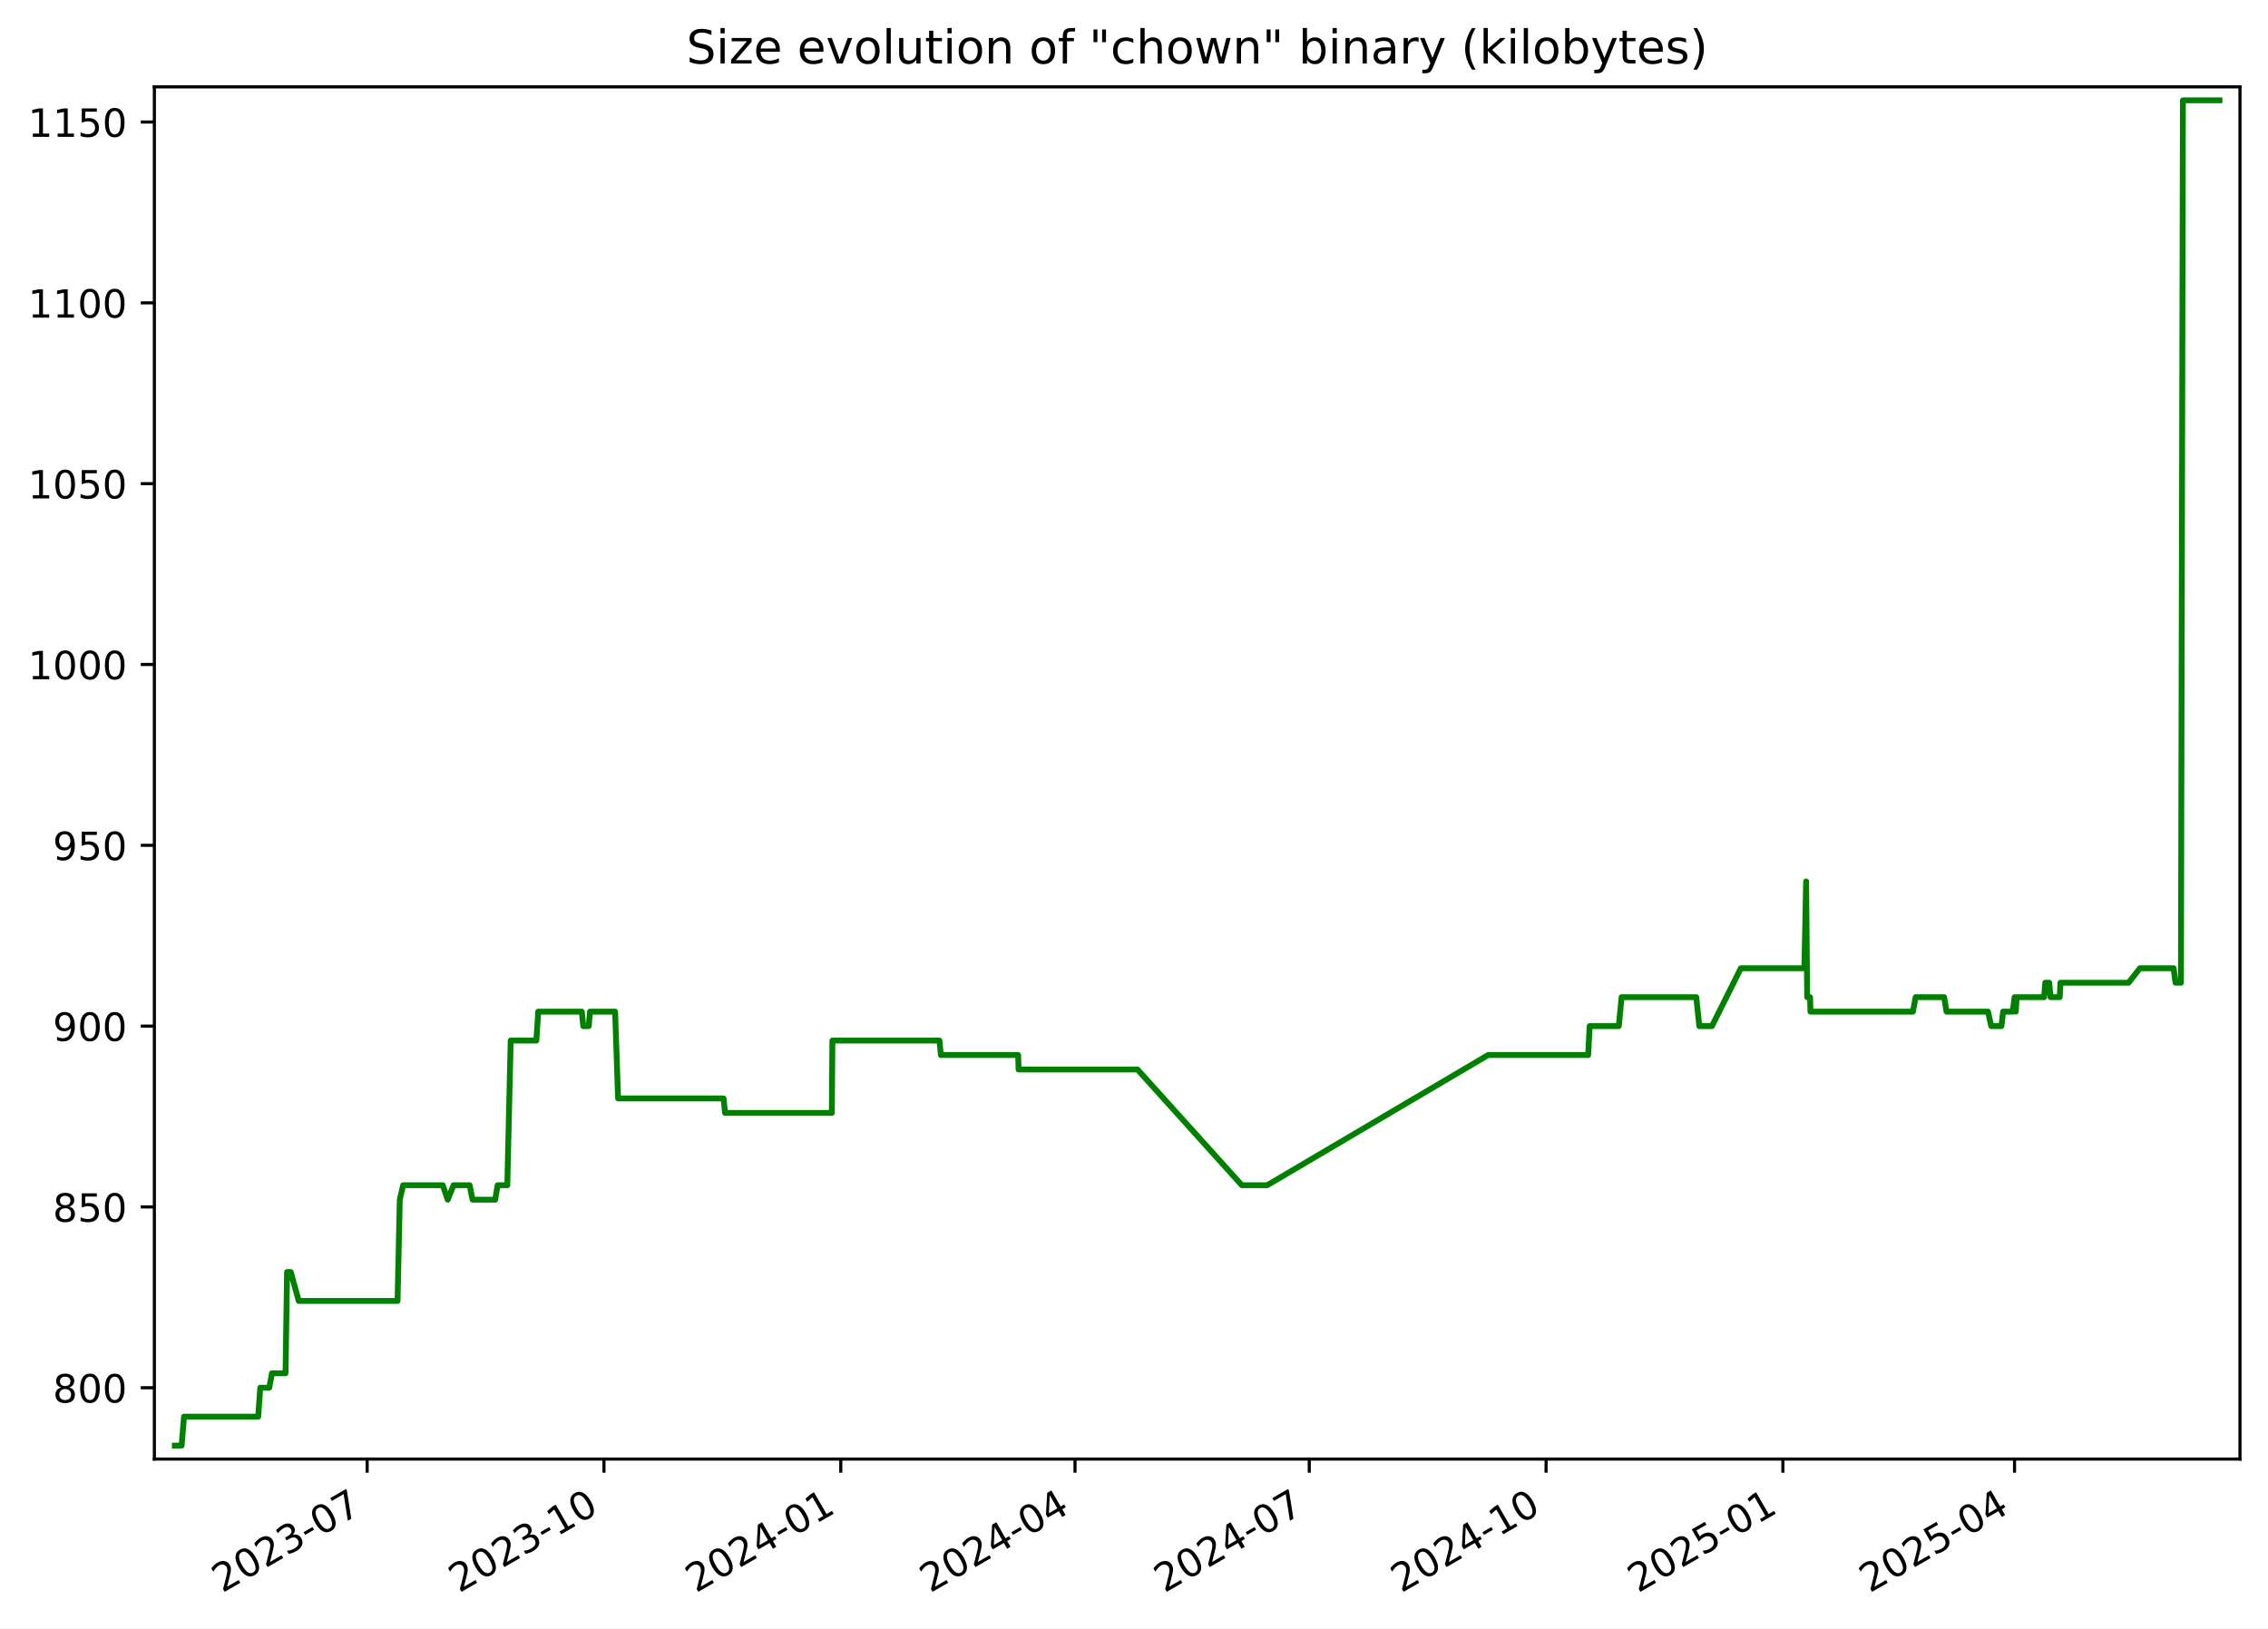
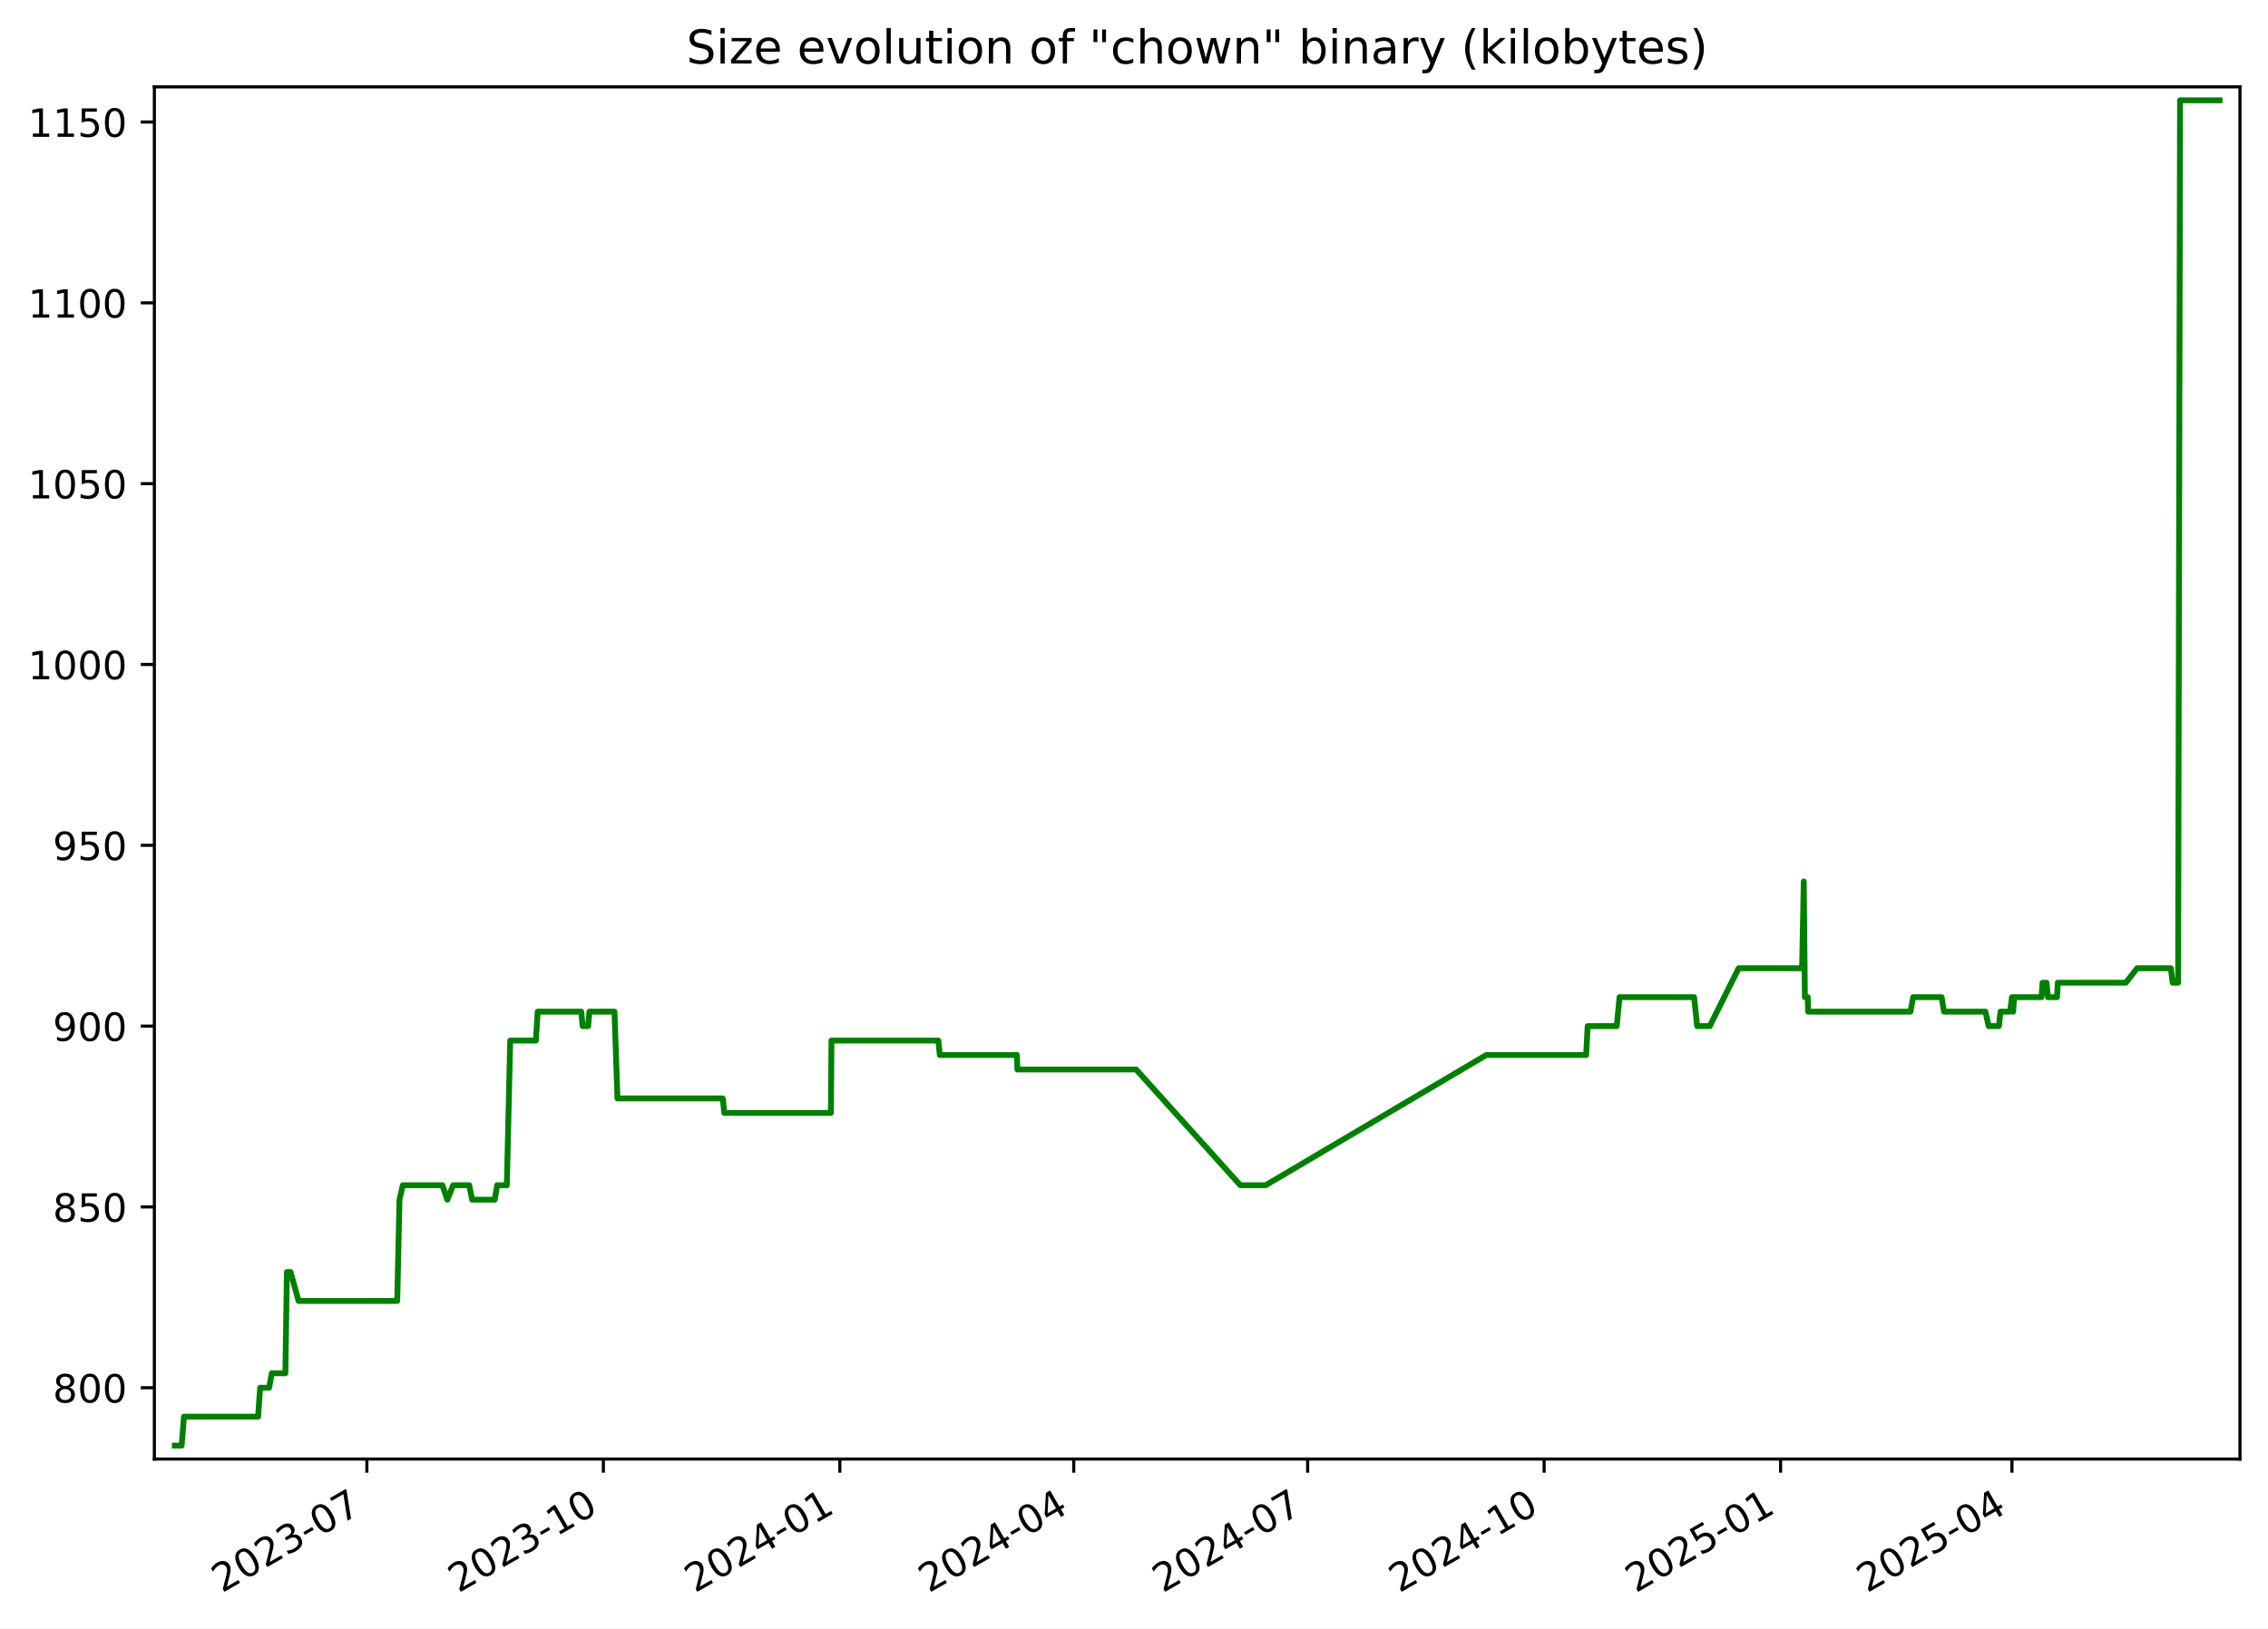
<svg xmlns="http://www.w3.org/2000/svg" xmlns:xlink="http://www.w3.org/1999/xlink" width="582.53pt" height="418.303pt" viewBox="0 0 582.53 418.303" version="1.1">
  <defs>
    <style type="text/css">*{stroke-linejoin: round; stroke-linecap: butt}</style>
  </defs>
  <g id="figure_1">
    <g id="patch_1">
      <path d="M -0 418.303  L 582.53 418.303  L 582.53 0  L -0 0  z " style="fill: #ffffff" />
    </g>
    <g id="axes_1">
      <g id="patch_2">
        <path d="M 39.65 374.83  L 575.33 374.83  L 575.33 22.318  L 39.65 22.318  z " style="fill: #ffffff" />
      </g>
      <g id="matplotlib.axis_1">
        <g id="xtick_1">
          <g id="line2d_1">
            <defs>
-               <path id="m4b53c8a762" d="M 0 0  L 0 3.5  " style="stroke: #000000; stroke-width: 0.8" />
+               <path id="mba9f6940ff" d="M 0 0  L 0 3.5  " style="stroke: #000000; stroke-width: 0.8" />
            </defs>
            <g>
-               <use xlink:href="#m4b53c8a762" x="94.302" y="374.83" style="stroke: #000000; stroke-width: 0.8" />
+               <use xlink:href="#mba9f6940ff" x="94.232" y="374.83" style="stroke: #000000; stroke-width: 0.8" />
            </g>
          </g>
          <g id="text_1">
-             <g transform="translate(57.0775 409.302) rotate(-30) scale(0.1 -0.1)">
+             <g transform="translate(57.00747 409.302) rotate(-30) scale(0.1 -0.1)">
              <defs>
                <path id="DejaVuSans-32" d="M 1228 531  L 3431 531  L 3431 0  L 469 0  L 469 531  Q 828 903 1448 1529  Q 2069 2156 2228 2338  Q 2531 2678 2651 2914  Q 2772 3150 2772 3378  Q 2772 3750 2511 3984  Q 2250 4219 1831 4219  Q 1534 4219 1204 4116  Q 875 4013 500 3803  L 500 4441  Q 881 4594 1212 4672  Q 1544 4750 1819 4750  Q 2544 4750 2975 4387  Q 3406 4025 3406 3419  Q 3406 3131 3298 2873  Q 3191 2616 2906 2266  Q 2828 2175 2409 1742  Q 1991 1309 1228 531  z " transform="scale(0.015625)" />
                <path id="DejaVuSans-30" d="M 2034 4250  Q 1547 4250 1301 3770  Q 1056 3291 1056 2328  Q 1056 1369 1301 889  Q 1547 409 2034 409  Q 2525 409 2770 889  Q 3016 1369 3016 2328  Q 3016 3291 2770 3770  Q 2525 4250 2034 4250  z M 2034 4750  Q 2819 4750 3233 4129  Q 3647 3509 3647 2328  Q 3647 1150 3233 529  Q 2819 -91 2034 -91  Q 1250 -91 836 529  Q 422 1150 422 2328  Q 422 3509 836 4129  Q 1250 4750 2034 4750  z " transform="scale(0.015625)" />
                <path id="DejaVuSans-33" d="M 2597 2516  Q 3050 2419 3304 2112  Q 3559 1806 3559 1356  Q 3559 666 3084 287  Q 2609 -91 1734 -91  Q 1441 -91 1130 -33  Q 819 25 488 141  L 488 750  Q 750 597 1062 519  Q 1375 441 1716 441  Q 2309 441 2620 675  Q 2931 909 2931 1356  Q 2931 1769 2642 2001  Q 2353 2234 1838 2234  L 1294 2234  L 1294 2753  L 1863 2753  Q 2328 2753 2575 2939  Q 2822 3125 2822 3475  Q 2822 3834 2567 4026  Q 2313 4219 1838 4219  Q 1578 4219 1281 4162  Q 984 4106 628 3988  L 628 4550  Q 988 4650 1302 4700  Q 1616 4750 1894 4750  Q 2613 4750 3031 4423  Q 3450 4097 3450 3541  Q 3450 3153 3228 2886  Q 3006 2619 2597 2516  z " transform="scale(0.015625)" />
                <path id="DejaVuSans-2d" d="M 313 2009  L 1997 2009  L 1997 1497  L 313 1497  L 313 2009  z " transform="scale(0.015625)" />
                <path id="DejaVuSans-37" d="M 525 4666  L 3525 4666  L 3525 4397  L 1831 0  L 1172 0  L 2766 4134  L 525 4134  L 525 4666  z " transform="scale(0.015625)" />
              </defs>
              <use xlink:href="#DejaVuSans-32" />
              <use xlink:href="#DejaVuSans-30" x="63.623" />
              <use xlink:href="#DejaVuSans-32" x="127.246" />
              <use xlink:href="#DejaVuSans-33" x="190.869" />
              <use xlink:href="#DejaVuSans-2d" x="254.492" />
              <use xlink:href="#DejaVuSans-30" x="290.576" />
              <use xlink:href="#DejaVuSans-37" x="354.199" />
            </g>
          </g>
        </g>
        <g id="xtick_2">
          <g id="line2d_2">
            <g>
-               <use xlink:href="#m4b53c8a762" x="155.127" y="374.83" style="stroke: #000000; stroke-width: 0.8" />
+               <use xlink:href="#mba9f6940ff" x="154.971" y="374.83" style="stroke: #000000; stroke-width: 0.8" />
            </g>
          </g>
          <g id="text_2">
-             <g transform="translate(117.9021 409.302) rotate(-30) scale(0.1 -0.1)">
+             <g transform="translate(117.7459 409.302) rotate(-30) scale(0.1 -0.1)">
              <defs>
                <path id="DejaVuSans-31" d="M 794 531  L 1825 531  L 1825 4091  L 703 3866  L 703 4441  L 1819 4666  L 2450 4666  L 2450 531  L 3481 531  L 3481 0  L 794 0  L 794 531  z " transform="scale(0.015625)" />
              </defs>
              <use xlink:href="#DejaVuSans-32" />
              <use xlink:href="#DejaVuSans-30" x="63.623" />
              <use xlink:href="#DejaVuSans-32" x="127.246" />
              <use xlink:href="#DejaVuSans-33" x="190.869" />
              <use xlink:href="#DejaVuSans-2d" x="254.492" />
              <use xlink:href="#DejaVuSans-31" x="290.576" />
              <use xlink:href="#DejaVuSans-30" x="354.199" />
            </g>
          </g>
        </g>
        <g id="xtick_3">
          <g id="line2d_3">
            <g>
-               <use xlink:href="#m4b53c8a762" x="215.952" y="374.83" style="stroke: #000000; stroke-width: 0.8" />
+               <use xlink:href="#mba9f6940ff" x="215.709" y="374.83" style="stroke: #000000; stroke-width: 0.8" />
            </g>
          </g>
          <g id="text_3">
-             <g transform="translate(178.7267 409.302) rotate(-30) scale(0.1 -0.1)">
+             <g transform="translate(178.4843 409.302) rotate(-30) scale(0.1 -0.1)">
              <defs>
                <path id="DejaVuSans-34" d="M 2419 4116  L 825 1625  L 2419 1625  L 2419 4116  z M 2253 4666  L 3047 4666  L 3047 1625  L 3713 1625  L 3713 1100  L 3047 1100  L 3047 0  L 2419 0  L 2419 1100  L 313 1100  L 313 1709  L 2253 4666  z " transform="scale(0.015625)" />
              </defs>
              <use xlink:href="#DejaVuSans-32" />
              <use xlink:href="#DejaVuSans-30" x="63.623" />
              <use xlink:href="#DejaVuSans-32" x="127.246" />
              <use xlink:href="#DejaVuSans-34" x="190.869" />
              <use xlink:href="#DejaVuSans-2d" x="254.492" />
              <use xlink:href="#DejaVuSans-30" x="290.576" />
              <use xlink:href="#DejaVuSans-31" x="354.199" />
            </g>
          </g>
        </g>
        <g id="xtick_4">
          <g id="line2d_4">
            <g>
-               <use xlink:href="#m4b53c8a762" x="276.115" y="374.83" style="stroke: #000000; stroke-width: 0.8" />
+               <use xlink:href="#mba9f6940ff" x="275.787" y="374.83" style="stroke: #000000; stroke-width: 0.8" />
            </g>
          </g>
          <g id="text_4">
-             <g transform="translate(238.8902 409.302) rotate(-30) scale(0.1 -0.1)">
+             <g transform="translate(238.5625 409.302) rotate(-30) scale(0.1 -0.1)">
              <use xlink:href="#DejaVuSans-32" />
              <use xlink:href="#DejaVuSans-30" x="63.623" />
              <use xlink:href="#DejaVuSans-32" x="127.246" />
              <use xlink:href="#DejaVuSans-34" x="190.869" />
              <use xlink:href="#DejaVuSans-2d" x="254.492" />
              <use xlink:href="#DejaVuSans-30" x="290.576" />
              <use xlink:href="#DejaVuSans-34" x="354.199" />
            </g>
          </g>
        </g>
        <g id="xtick_5">
          <g id="line2d_5">
            <g>
-               <use xlink:href="#m4b53c8a762" x="336.279" y="374.83" style="stroke: #000000; stroke-width: 0.8" />
+               <use xlink:href="#mba9f6940ff" x="335.865" y="374.83" style="stroke: #000000; stroke-width: 0.8" />
            </g>
          </g>
          <g id="text_5">
-             <g transform="translate(299.0537 409.302) rotate(-30) scale(0.1 -0.1)">
+             <g transform="translate(298.6407 409.302) rotate(-30) scale(0.1 -0.1)">
              <use xlink:href="#DejaVuSans-32" />
              <use xlink:href="#DejaVuSans-30" x="63.623" />
              <use xlink:href="#DejaVuSans-32" x="127.246" />
              <use xlink:href="#DejaVuSans-34" x="190.869" />
              <use xlink:href="#DejaVuSans-2d" x="254.492" />
              <use xlink:href="#DejaVuSans-30" x="290.576" />
              <use xlink:href="#DejaVuSans-37" x="354.199" />
            </g>
          </g>
        </g>
        <g id="xtick_6">
          <g id="line2d_6">
            <g>
-               <use xlink:href="#m4b53c8a762" x="397.103" y="374.83" style="stroke: #000000; stroke-width: 0.8" />
+               <use xlink:href="#mba9f6940ff" x="396.604" y="374.83" style="stroke: #000000; stroke-width: 0.8" />
            </g>
          </g>
          <g id="text_6">
-             <g transform="translate(359.8783 409.302) rotate(-30) scale(0.1 -0.1)">
+             <g transform="translate(359.3791 409.302) rotate(-30) scale(0.1 -0.1)">
              <use xlink:href="#DejaVuSans-32" />
              <use xlink:href="#DejaVuSans-30" x="63.623" />
              <use xlink:href="#DejaVuSans-32" x="127.246" />
              <use xlink:href="#DejaVuSans-34" x="190.869" />
              <use xlink:href="#DejaVuSans-2d" x="254.492" />
              <use xlink:href="#DejaVuSans-31" x="290.576" />
              <use xlink:href="#DejaVuSans-30" x="354.199" />
            </g>
          </g>
        </g>
        <g id="xtick_7">
          <g id="line2d_7">
            <g>
-               <use xlink:href="#m4b53c8a762" x="457.928" y="374.83" style="stroke: #000000; stroke-width: 0.8" />
+               <use xlink:href="#mba9f6940ff" x="457.342" y="374.83" style="stroke: #000000; stroke-width: 0.8" />
            </g>
          </g>
          <g id="text_7">
-             <g transform="translate(420.7029 409.302) rotate(-30) scale(0.1 -0.1)">
+             <g transform="translate(420.1174 409.302) rotate(-30) scale(0.1 -0.1)">
              <defs>
                <path id="DejaVuSans-35" d="M 691 4666  L 3169 4666  L 3169 4134  L 1269 4134  L 1269 2991  Q 1406 3038 1543 3061  Q 1681 3084 1819 3084  Q 2600 3084 3056 2656  Q 3513 2228 3513 1497  Q 3513 744 3044 326  Q 2575 -91 1722 -91  Q 1428 -91 1123 -41  Q 819 9 494 109  L 494 744  Q 775 591 1075 516  Q 1375 441 1709 441  Q 2250 441 2565 725  Q 2881 1009 2881 1497  Q 2881 1984 2565 2268  Q 2250 2553 1709 2553  Q 1456 2553 1204 2497  Q 953 2441 691 2322  L 691 4666  z " transform="scale(0.015625)" />
              </defs>
              <use xlink:href="#DejaVuSans-32" />
              <use xlink:href="#DejaVuSans-30" x="63.623" />
              <use xlink:href="#DejaVuSans-32" x="127.246" />
              <use xlink:href="#DejaVuSans-35" x="190.869" />
              <use xlink:href="#DejaVuSans-2d" x="254.492" />
              <use xlink:href="#DejaVuSans-30" x="290.576" />
              <use xlink:href="#DejaVuSans-31" x="354.199" />
            </g>
          </g>
        </g>
        <g id="xtick_8">
          <g id="line2d_8">
            <g>
-               <use xlink:href="#m4b53c8a762" x="517.43" y="374.83" style="stroke: #000000; stroke-width: 0.8" />
+               <use xlink:href="#mba9f6940ff" x="516.76" y="374.83" style="stroke: #000000; stroke-width: 0.8" />
            </g>
          </g>
          <g id="text_8">
-             <g transform="translate(480.2053 409.302) rotate(-30) scale(0.1 -0.1)">
+             <g transform="translate(479.5354 409.302) rotate(-30) scale(0.1 -0.1)">
              <use xlink:href="#DejaVuSans-32" />
              <use xlink:href="#DejaVuSans-30" x="63.623" />
              <use xlink:href="#DejaVuSans-32" x="127.246" />
              <use xlink:href="#DejaVuSans-35" x="190.869" />
              <use xlink:href="#DejaVuSans-2d" x="254.492" />
              <use xlink:href="#DejaVuSans-30" x="290.576" />
              <use xlink:href="#DejaVuSans-34" x="354.199" />
            </g>
          </g>
        </g>
      </g>
      <g id="matplotlib.axis_2">
        <g id="ytick_1">
          <g id="line2d_9">
            <defs>
-               <path id="mf37ce091de" d="M 0 0  L -3.5 0  " style="stroke: #000000; stroke-width: 0.8" />
+               <path id="m7233b2331c" d="M 0 0  L -3.5 0  " style="stroke: #000000; stroke-width: 0.8" />
            </defs>
            <g>
-               <use xlink:href="#mf37ce091de" x="39.65" y="356.51" style="stroke: #000000; stroke-width: 0.8" />
+               <use xlink:href="#m7233b2331c" x="39.65" y="356.51" style="stroke: #000000; stroke-width: 0.8" />
            </g>
          </g>
          <g id="text_9">
            <g transform="translate(13.5625 360.3088) scale(0.1 -0.1)">
              <defs>
                <path id="DejaVuSans-38" d="M 2034 2216  Q 1584 2216 1326 1975  Q 1069 1734 1069 1313  Q 1069 891 1326 650  Q 1584 409 2034 409  Q 2484 409 2743 651  Q 3003 894 3003 1313  Q 3003 1734 2745 1975  Q 2488 2216 2034 2216  z M 1403 2484  Q 997 2584 770 2862  Q 544 3141 544 3541  Q 544 4100 942 4425  Q 1341 4750 2034 4750  Q 2731 4750 3128 4425  Q 3525 4100 3525 3541  Q 3525 3141 3298 2862  Q 3072 2584 2669 2484  Q 3125 2378 3379 2068  Q 3634 1759 3634 1313  Q 3634 634 3220 271  Q 2806 -91 2034 -91  Q 1263 -91 848 271  Q 434 634 434 1313  Q 434 1759 690 2068  Q 947 2378 1403 2484  z M 1172 3481  Q 1172 3119 1398 2916  Q 1625 2713 2034 2713  Q 2441 2713 2670 2916  Q 2900 3119 2900 3481  Q 2900 3844 2670 4047  Q 2441 4250 2034 4250  Q 1625 4250 1398 4047  Q 1172 3844 1172 3481  z " transform="scale(0.015625)" />
              </defs>
              <use xlink:href="#DejaVuSans-38" />
              <use xlink:href="#DejaVuSans-30" x="63.623" />
              <use xlink:href="#DejaVuSans-30" x="127.246" />
            </g>
          </g>
        </g>
        <g id="ytick_2">
          <g id="line2d_10">
            <g>
-               <use xlink:href="#mf37ce091de" x="39.65" y="310.058" style="stroke: #000000; stroke-width: 0.8" />
+               <use xlink:href="#m7233b2331c" x="39.65" y="310.058" style="stroke: #000000; stroke-width: 0.8" />
            </g>
          </g>
          <g id="text_10">
            <g transform="translate(13.5625 313.8572) scale(0.1 -0.1)">
              <use xlink:href="#DejaVuSans-38" />
              <use xlink:href="#DejaVuSans-35" x="63.623" />
              <use xlink:href="#DejaVuSans-30" x="127.246" />
            </g>
          </g>
        </g>
        <g id="ytick_3">
          <g id="line2d_11">
            <g>
-               <use xlink:href="#mf37ce091de" x="39.65" y="263.606" style="stroke: #000000; stroke-width: 0.8" />
+               <use xlink:href="#m7233b2331c" x="39.65" y="263.606" style="stroke: #000000; stroke-width: 0.8" />
            </g>
          </g>
          <g id="text_11">
            <g transform="translate(13.5625 267.4056) scale(0.1 -0.1)">
              <defs>
                <path id="DejaVuSans-39" d="M 703 97  L 703 672  Q 941 559 1184 500  Q 1428 441 1663 441  Q 2288 441 2617 861  Q 2947 1281 2994 2138  Q 2813 1869 2534 1725  Q 2256 1581 1919 1581  Q 1219 1581 811 2004  Q 403 2428 403 3163  Q 403 3881 828 4315  Q 1253 4750 1959 4750  Q 2769 4750 3195 4129  Q 3622 3509 3622 2328  Q 3622 1225 3098 567  Q 2575 -91 1691 -91  Q 1453 -91 1209 -44  Q 966 3 703 97  z M 1959 2075  Q 2384 2075 2632 2365  Q 2881 2656 2881 3163  Q 2881 3666 2632 3958  Q 2384 4250 1959 4250  Q 1534 4250 1286 3958  Q 1038 3666 1038 3163  Q 1038 2656 1286 2365  Q 1534 2075 1959 2075  z " transform="scale(0.015625)" />
              </defs>
              <use xlink:href="#DejaVuSans-39" />
              <use xlink:href="#DejaVuSans-30" x="63.623" />
              <use xlink:href="#DejaVuSans-30" x="127.246" />
            </g>
          </g>
        </g>
        <g id="ytick_4">
          <g id="line2d_12">
            <g>
-               <use xlink:href="#mf37ce091de" x="39.65" y="217.155" style="stroke: #000000; stroke-width: 0.8" />
+               <use xlink:href="#m7233b2331c" x="39.65" y="217.155" style="stroke: #000000; stroke-width: 0.8" />
            </g>
          </g>
          <g id="text_12">
            <g transform="translate(13.5625 220.954) scale(0.1 -0.1)">
              <use xlink:href="#DejaVuSans-39" />
              <use xlink:href="#DejaVuSans-35" x="63.623" />
              <use xlink:href="#DejaVuSans-30" x="127.246" />
            </g>
          </g>
        </g>
        <g id="ytick_5">
          <g id="line2d_13">
            <g>
-               <use xlink:href="#mf37ce091de" x="39.65" y="170.703" style="stroke: #000000; stroke-width: 0.8" />
+               <use xlink:href="#m7233b2331c" x="39.65" y="170.703" style="stroke: #000000; stroke-width: 0.8" />
            </g>
          </g>
          <g id="text_13">
            <g transform="translate(7.2 174.5024) scale(0.1 -0.1)">
              <use xlink:href="#DejaVuSans-31" />
              <use xlink:href="#DejaVuSans-30" x="63.623" />
              <use xlink:href="#DejaVuSans-30" x="127.246" />
              <use xlink:href="#DejaVuSans-30" x="190.869" />
            </g>
          </g>
        </g>
        <g id="ytick_6">
          <g id="line2d_14">
            <g>
-               <use xlink:href="#mf37ce091de" x="39.65" y="124.252" style="stroke: #000000; stroke-width: 0.8" />
+               <use xlink:href="#m7233b2331c" x="39.65" y="124.252" style="stroke: #000000; stroke-width: 0.8" />
            </g>
          </g>
          <g id="text_14">
            <g transform="translate(7.2 128.0508) scale(0.1 -0.1)">
              <use xlink:href="#DejaVuSans-31" />
              <use xlink:href="#DejaVuSans-30" x="63.623" />
              <use xlink:href="#DejaVuSans-35" x="127.246" />
              <use xlink:href="#DejaVuSans-30" x="190.869" />
            </g>
          </g>
        </g>
        <g id="ytick_7">
          <g id="line2d_15">
            <g>
-               <use xlink:href="#mf37ce091de" x="39.65" y="77.8" style="stroke: #000000; stroke-width: 0.8" />
+               <use xlink:href="#m7233b2331c" x="39.65" y="77.8" style="stroke: #000000; stroke-width: 0.8" />
            </g>
          </g>
          <g id="text_15">
            <g transform="translate(7.2 81.59915) scale(0.1 -0.1)">
              <use xlink:href="#DejaVuSans-31" />
              <use xlink:href="#DejaVuSans-31" x="63.623" />
              <use xlink:href="#DejaVuSans-30" x="127.246" />
              <use xlink:href="#DejaVuSans-30" x="190.869" />
            </g>
          </g>
        </g>
        <g id="ytick_8">
          <g id="line2d_16">
            <g>
-               <use xlink:href="#mf37ce091de" x="39.65" y="31.348" style="stroke: #000000; stroke-width: 0.8" />
+               <use xlink:href="#m7233b2331c" x="39.65" y="31.348" style="stroke: #000000; stroke-width: 0.8" />
            </g>
          </g>
          <g id="text_16">
            <g transform="translate(7.2 35.14754) scale(0.1 -0.1)">
              <use xlink:href="#DejaVuSans-31" />
              <use xlink:href="#DejaVuSans-31" x="63.623" />
              <use xlink:href="#DejaVuSans-35" x="127.246" />
              <use xlink:href="#DejaVuSans-30" x="190.869" />
            </g>
          </g>
        </g>
      </g>
      <g id="line2d_17">
-         <path d="M 44.902 371.374  L 46.652 371.374  L 47.264 363.942  L 66.325 363.942  L 66.844 356.51  L 69.159 356.51  L 69.847 352.793  L 73.34 352.793  L 73.727 326.781  L 74.671 326.781  L 76.732 334.213  L 102.11 334.213  L 102.686 308.2  L 103.546 304.484  L 113.726 304.484  L 114.993 308.2  L 116.492 304.484  L 120.628 304.484  L 121.375 308.2  L 127.187 308.2  L 127.807 304.484  L 130.3 304.484  L 131.171 267.323  L 137.759 267.323  L 138.245 259.89  L 149.437 259.89  L 149.797 263.606  L 151.219 263.606  L 151.546 259.89  L 157.99 259.89  L 158.756 282.187  L 185.849 282.187  L 186.227 285.903  L 213.657 285.903  L 213.8 267.323  L 241.296 267.323  L 241.668 271.039  L 261.506 271.039  L 261.623 274.755  L 292.168 274.755  L 318.964 304.484  L 325.484 304.484  L 382.218 271.039  L 407.917 271.039  L 408.302 263.606  L 415.786 263.606  L 416.501 256.174  L 435.682 256.174  L 436.458 263.606  L 439.713 263.606  L 447.139 248.742  L 463.452 248.742  L 463.893 226.445  L 464.17 256.174  L 464.915 256.174  L 465.009 259.89  L 491.334 259.89  L 492.028 256.174  L 499.34 256.174  L 499.962 259.89  L 510.609 259.89  L 511.445 263.606  L 514.067 263.606  L 514.491 259.89  L 516.965 259.89  L 517.441 256.174  L 517.735 259.89  L 517.99 256.174  L 525.032 256.174  L 525.318 252.458  L 526.34 252.458  L 526.676 256.174  L 529.027 256.174  L 529.229 252.458  L 546.734 252.458  L 549.623 248.742  L 558.291 248.742  L 558.77 252.458  L 560.173 252.458  L 560.675 25.774  L 570.078 25.774  L 570.078 25.774  " clip-path="url(#pe7256e4bdd)" style="fill: none; stroke: #008000; stroke-width: 1.5; stroke-linecap: square" />
+         <path d="M 44.902 371.374  L 46.649 371.374  L 47.261 363.942  L 66.295 363.942  L 66.813 356.51  L 69.125 356.51  L 69.812 352.793  L 73.299 352.793  L 73.686 326.781  L 74.629 326.781  L 76.687 334.213  L 102.029 334.213  L 102.604 308.2  L 103.463 304.484  L 113.629 304.484  L 114.894 308.2  L 116.391 304.484  L 120.521 304.484  L 121.267 308.2  L 127.07 308.2  L 127.689 304.484  L 130.179 304.484  L 131.048 267.323  L 137.627 267.323  L 138.112 259.89  L 149.289 259.89  L 149.649 263.606  L 151.068 263.606  L 151.395 259.89  L 157.83 259.89  L 158.595 282.187  L 185.649 282.187  L 186.027 285.903  L 213.418 285.903  L 213.561 267.323  L 241.018 267.323  L 241.389 271.039  L 261.199 271.039  L 261.316 274.755  L 291.818 274.755  L 318.576 304.484  L 325.086 304.484  L 381.739 271.039  L 407.402 271.039  L 407.787 263.606  L 415.26 263.606  L 415.974 256.174  L 435.128 256.174  L 435.903 263.606  L 439.153 263.606  L 446.569 248.742  L 462.859 248.742  L 463.299 226.445  L 463.576 256.174  L 464.319 256.174  L 464.413 259.89  L 490.701 259.89  L 491.394 256.174  L 498.695 256.174  L 499.317 259.89  L 509.949 259.89  L 510.784 263.606  L 513.402 263.606  L 513.826 259.89  L 516.296 259.89  L 516.772 256.174  L 517.065 259.89  L 517.32 256.174  L 524.351 256.174  L 524.637 252.458  L 525.657 252.458  L 525.993 256.174  L 528.341 256.174  L 528.543 252.458  L 546.022 252.458  L 548.907 248.742  L 557.564 248.742  L 558.041 252.458  L 559.443 252.458  L 559.944 25.774  L 570.078 25.774  L 570.078 25.774  " clip-path="url(#p351c418b31)" style="fill: none; stroke: #008000; stroke-width: 1.5; stroke-linecap: square" />
      </g>
      <g id="patch_3">
        <path d="M 39.65 374.83  L 39.65 22.318  " style="fill: none; stroke: #000000; stroke-width: 0.8; stroke-linejoin: miter; stroke-linecap: square" />
      </g>
      <g id="patch_4">
        <path d="M 575.33 374.83  L 575.33 22.318  " style="fill: none; stroke: #000000; stroke-width: 0.8; stroke-linejoin: miter; stroke-linecap: square" />
      </g>
      <g id="patch_5">
        <path d="M 39.65 374.83  L 575.33 374.83  " style="fill: none; stroke: #000000; stroke-width: 0.8; stroke-linejoin: miter; stroke-linecap: square" />
      </g>
      <g id="patch_6">
        <path d="M 39.65 22.318  L 575.33 22.318  " style="fill: none; stroke: #000000; stroke-width: 0.8; stroke-linejoin: miter; stroke-linecap: square" />
      </g>
      <g id="text_17">
        <g transform="translate(176.3122 16.31812) scale(0.12 -0.12)">
          <defs>
            <path id="DejaVuSans-53" d="M 3425 4513  L 3425 3897  Q 3066 4069 2747 4153  Q 2428 4238 2131 4238  Q 1616 4238 1336 4038  Q 1056 3838 1056 3469  Q 1056 3159 1242 3001  Q 1428 2844 1947 2747  L 2328 2669  Q 3034 2534 3370 2195  Q 3706 1856 3706 1288  Q 3706 609 3251 259  Q 2797 -91 1919 -91  Q 1588 -91 1214 -16  Q 841 59 441 206  L 441 856  Q 825 641 1194 531  Q 1563 422 1919 422  Q 2459 422 2753 634  Q 3047 847 3047 1241  Q 3047 1584 2836 1778  Q 2625 1972 2144 2069  L 1759 2144  Q 1053 2284 737 2584  Q 422 2884 422 3419  Q 422 4038 858 4394  Q 1294 4750 2059 4750  Q 2388 4750 2728 4690  Q 3069 4631 3425 4513  z " transform="scale(0.015625)" />
            <path id="DejaVuSans-69" d="M 603 3500  L 1178 3500  L 1178 0  L 603 0  L 603 3500  z M 603 4863  L 1178 4863  L 1178 4134  L 603 4134  L 603 4863  z " transform="scale(0.015625)" />
            <path id="DejaVuSans-7a" d="M 353 3500  L 3084 3500  L 3084 2975  L 922 459  L 3084 459  L 3084 0  L 275 0  L 275 525  L 2438 3041  L 353 3041  L 353 3500  z " transform="scale(0.015625)" />
            <path id="DejaVuSans-65" d="M 3597 1894  L 3597 1613  L 953 1613  Q 991 1019 1311 708  Q 1631 397 2203 397  Q 2534 397 2845 478  Q 3156 559 3463 722  L 3463 178  Q 3153 47 2828 -22  Q 2503 -91 2169 -91  Q 1331 -91 842 396  Q 353 884 353 1716  Q 353 2575 817 3079  Q 1281 3584 2069 3584  Q 2775 3584 3186 3129  Q 3597 2675 3597 1894  z M 3022 2063  Q 3016 2534 2758 2815  Q 2500 3097 2075 3097  Q 1594 3097 1305 2825  Q 1016 2553 972 2059  L 3022 2063  z " transform="scale(0.015625)" />
            <path id="DejaVuSans-20" transform="scale(0.015625)" />
            <path id="DejaVuSans-76" d="M 191 3500  L 800 3500  L 1894 563  L 2988 3500  L 3597 3500  L 2284 0  L 1503 0  L 191 3500  z " transform="scale(0.015625)" />
            <path id="DejaVuSans-6f" d="M 1959 3097  Q 1497 3097 1228 2736  Q 959 2375 959 1747  Q 959 1119 1226 758  Q 1494 397 1959 397  Q 2419 397 2687 759  Q 2956 1122 2956 1747  Q 2956 2369 2687 2733  Q 2419 3097 1959 3097  z M 1959 3584  Q 2709 3584 3137 3096  Q 3566 2609 3566 1747  Q 3566 888 3137 398  Q 2709 -91 1959 -91  Q 1206 -91 779 398  Q 353 888 353 1747  Q 353 2609 779 3096  Q 1206 3584 1959 3584  z " transform="scale(0.015625)" />
            <path id="DejaVuSans-6c" d="M 603 4863  L 1178 4863  L 1178 0  L 603 0  L 603 4863  z " transform="scale(0.015625)" />
            <path id="DejaVuSans-75" d="M 544 1381  L 544 3500  L 1119 3500  L 1119 1403  Q 1119 906 1312 657  Q 1506 409 1894 409  Q 2359 409 2629 706  Q 2900 1003 2900 1516  L 2900 3500  L 3475 3500  L 3475 0  L 2900 0  L 2900 538  Q 2691 219 2414 64  Q 2138 -91 1772 -91  Q 1169 -91 856 284  Q 544 659 544 1381  z M 1991 3584  L 1991 3584  z " transform="scale(0.015625)" />
            <path id="DejaVuSans-74" d="M 1172 4494  L 1172 3500  L 2356 3500  L 2356 3053  L 1172 3053  L 1172 1153  Q 1172 725 1289 603  Q 1406 481 1766 481  L 2356 481  L 2356 0  L 1766 0  Q 1100 0 847 248  Q 594 497 594 1153  L 594 3053  L 172 3053  L 172 3500  L 594 3500  L 594 4494  L 1172 4494  z " transform="scale(0.015625)" />
            <path id="DejaVuSans-6e" d="M 3513 2113  L 3513 0  L 2938 0  L 2938 2094  Q 2938 2591 2744 2837  Q 2550 3084 2163 3084  Q 1697 3084 1428 2787  Q 1159 2491 1159 1978  L 1159 0  L 581 0  L 581 3500  L 1159 3500  L 1159 2956  Q 1366 3272 1645 3428  Q 1925 3584 2291 3584  Q 2894 3584 3203 3211  Q 3513 2838 3513 2113  z " transform="scale(0.015625)" />
            <path id="DejaVuSans-66" d="M 2375 4863  L 2375 4384  L 1825 4384  Q 1516 4384 1395 4259  Q 1275 4134 1275 3809  L 1275 3500  L 2222 3500  L 2222 3053  L 1275 3053  L 1275 0  L 697 0  L 697 3053  L 147 3053  L 147 3500  L 697 3500  L 697 3744  Q 697 4328 969 4595  Q 1241 4863 1831 4863  L 2375 4863  z " transform="scale(0.015625)" />
            <path id="DejaVuSans-22" d="M 1147 4666  L 1147 2931  L 616 2931  L 616 4666  L 1147 4666  z M 2328 4666  L 2328 2931  L 1797 2931  L 1797 4666  L 2328 4666  z " transform="scale(0.015625)" />
            <path id="DejaVuSans-63" d="M 3122 3366  L 3122 2828  Q 2878 2963 2633 3030  Q 2388 3097 2138 3097  Q 1578 3097 1268 2742  Q 959 2388 959 1747  Q 959 1106 1268 751  Q 1578 397 2138 397  Q 2388 397 2633 464  Q 2878 531 3122 666  L 3122 134  Q 2881 22 2623 -34  Q 2366 -91 2075 -91  Q 1284 -91 818 406  Q 353 903 353 1747  Q 353 2603 823 3093  Q 1294 3584 2113 3584  Q 2378 3584 2631 3529  Q 2884 3475 3122 3366  z " transform="scale(0.015625)" />
            <path id="DejaVuSans-68" d="M 3513 2113  L 3513 0  L 2938 0  L 2938 2094  Q 2938 2591 2744 2837  Q 2550 3084 2163 3084  Q 1697 3084 1428 2787  Q 1159 2491 1159 1978  L 1159 0  L 581 0  L 581 4863  L 1159 4863  L 1159 2956  Q 1366 3272 1645 3428  Q 1925 3584 2291 3584  Q 2894 3584 3203 3211  Q 3513 2838 3513 2113  z " transform="scale(0.015625)" />
            <path id="DejaVuSans-77" d="M 269 3500  L 844 3500  L 1563 769  L 2278 3500  L 2956 3500  L 3675 769  L 4391 3500  L 4966 3500  L 4050 0  L 3372 0  L 2619 2869  L 1863 0  L 1184 0  L 269 3500  z " transform="scale(0.015625)" />
            <path id="DejaVuSans-62" d="M 3116 1747  Q 3116 2381 2855 2742  Q 2594 3103 2138 3103  Q 1681 3103 1420 2742  Q 1159 2381 1159 1747  Q 1159 1113 1420 752  Q 1681 391 2138 391  Q 2594 391 2855 752  Q 3116 1113 3116 1747  z M 1159 2969  Q 1341 3281 1617 3432  Q 1894 3584 2278 3584  Q 2916 3584 3314 3078  Q 3713 2572 3713 1747  Q 3713 922 3314 415  Q 2916 -91 2278 -91  Q 1894 -91 1617 61  Q 1341 213 1159 525  L 1159 0  L 581 0  L 581 4863  L 1159 4863  L 1159 2969  z " transform="scale(0.015625)" />
            <path id="DejaVuSans-61" d="M 2194 1759  Q 1497 1759 1228 1600  Q 959 1441 959 1056  Q 959 750 1161 570  Q 1363 391 1709 391  Q 2188 391 2477 730  Q 2766 1069 2766 1631  L 2766 1759  L 2194 1759  z M 3341 1997  L 3341 0  L 2766 0  L 2766 531  Q 2569 213 2275 61  Q 1981 -91 1556 -91  Q 1019 -91 701 211  Q 384 513 384 1019  Q 384 1609 779 1909  Q 1175 2209 1959 2209  L 2766 2209  L 2766 2266  Q 2766 2663 2505 2880  Q 2244 3097 1772 3097  Q 1472 3097 1187 3025  Q 903 2953 641 2809  L 641 3341  Q 956 3463 1253 3523  Q 1550 3584 1831 3584  Q 2591 3584 2966 3190  Q 3341 2797 3341 1997  z " transform="scale(0.015625)" />
            <path id="DejaVuSans-72" d="M 2631 2963  Q 2534 3019 2420 3045  Q 2306 3072 2169 3072  Q 1681 3072 1420 2755  Q 1159 2438 1159 1844  L 1159 0  L 581 0  L 581 3500  L 1159 3500  L 1159 2956  Q 1341 3275 1631 3429  Q 1922 3584 2338 3584  Q 2397 3584 2469 3576  Q 2541 3569 2628 3553  L 2631 2963  z " transform="scale(0.015625)" />
            <path id="DejaVuSans-79" d="M 2059 -325  Q 1816 -950 1584 -1140  Q 1353 -1331 966 -1331  L 506 -1331  L 506 -850  L 844 -850  Q 1081 -850 1212 -737  Q 1344 -625 1503 -206  L 1606 56  L 191 3500  L 800 3500  L 1894 763  L 2988 3500  L 3597 3500  L 2059 -325  z " transform="scale(0.015625)" />
            <path id="DejaVuSans-28" d="M 1984 4856  Q 1566 4138 1362 3434  Q 1159 2731 1159 2009  Q 1159 1288 1364 580  Q 1569 -128 1984 -844  L 1484 -844  Q 1016 -109 783 600  Q 550 1309 550 2009  Q 550 2706 781 3412  Q 1013 4119 1484 4856  L 1984 4856  z " transform="scale(0.015625)" />
            <path id="DejaVuSans-6b" d="M 581 4863  L 1159 4863  L 1159 1991  L 2875 3500  L 3609 3500  L 1753 1863  L 3688 0  L 2938 0  L 1159 1709  L 1159 0  L 581 0  L 581 4863  z " transform="scale(0.015625)" />
            <path id="DejaVuSans-73" d="M 2834 3397  L 2834 2853  Q 2591 2978 2328 3040  Q 2066 3103 1784 3103  Q 1356 3103 1142 2972  Q 928 2841 928 2578  Q 928 2378 1081 2264  Q 1234 2150 1697 2047  L 1894 2003  Q 2506 1872 2764 1633  Q 3022 1394 3022 966  Q 3022 478 2636 193  Q 2250 -91 1575 -91  Q 1294 -91 989 -36  Q 684 19 347 128  L 347 722  Q 666 556 975 473  Q 1284 391 1588 391  Q 1994 391 2212 530  Q 2431 669 2431 922  Q 2431 1156 2273 1281  Q 2116 1406 1581 1522  L 1381 1569  Q 847 1681 609 1914  Q 372 2147 372 2553  Q 372 3047 722 3315  Q 1072 3584 1716 3584  Q 2034 3584 2315 3537  Q 2597 3491 2834 3397  z " transform="scale(0.015625)" />
            <path id="DejaVuSans-29" d="M 513 4856  L 1013 4856  Q 1481 4119 1714 3412  Q 1947 2706 1947 2009  Q 1947 1309 1714 600  Q 1481 -109 1013 -844  L 513 -844  Q 928 -128 1133 580  Q 1338 1288 1338 2009  Q 1338 2731 1133 3434  Q 928 4138 513 4856  z " transform="scale(0.015625)" />
          </defs>
          <use xlink:href="#DejaVuSans-53" />
          <use xlink:href="#DejaVuSans-69" x="63.477" />
          <use xlink:href="#DejaVuSans-7a" x="91.26" />
          <use xlink:href="#DejaVuSans-65" x="143.75" />
          <use xlink:href="#DejaVuSans-20" x="205.273" />
          <use xlink:href="#DejaVuSans-65" x="237.061" />
          <use xlink:href="#DejaVuSans-76" x="298.584" />
          <use xlink:href="#DejaVuSans-6f" x="357.764" />
          <use xlink:href="#DejaVuSans-6c" x="418.945" />
          <use xlink:href="#DejaVuSans-75" x="446.729" />
          <use xlink:href="#DejaVuSans-74" x="510.107" />
          <use xlink:href="#DejaVuSans-69" x="549.316" />
          <use xlink:href="#DejaVuSans-6f" x="577.1" />
          <use xlink:href="#DejaVuSans-6e" x="638.281" />
          <use xlink:href="#DejaVuSans-20" x="701.66" />
          <use xlink:href="#DejaVuSans-6f" x="733.447" />
          <use xlink:href="#DejaVuSans-66" x="794.629" />
          <use xlink:href="#DejaVuSans-20" x="829.834" />
          <use xlink:href="#DejaVuSans-22" x="861.621" />
          <use xlink:href="#DejaVuSans-63" x="907.617" />
          <use xlink:href="#DejaVuSans-68" x="962.598" />
          <use xlink:href="#DejaVuSans-6f" x="1025.977" />
          <use xlink:href="#DejaVuSans-77" x="1087.158" />
          <use xlink:href="#DejaVuSans-6e" x="1168.945" />
          <use xlink:href="#DejaVuSans-22" x="1232.324" />
          <use xlink:href="#DejaVuSans-20" x="1278.32" />
          <use xlink:href="#DejaVuSans-62" x="1310.107" />
          <use xlink:href="#DejaVuSans-69" x="1373.584" />
          <use xlink:href="#DejaVuSans-6e" x="1401.367" />
          <use xlink:href="#DejaVuSans-61" x="1464.746" />
          <use xlink:href="#DejaVuSans-72" x="1526.025" />
          <use xlink:href="#DejaVuSans-79" x="1567.139" />
          <use xlink:href="#DejaVuSans-20" x="1626.318" />
          <use xlink:href="#DejaVuSans-28" x="1658.105" />
          <use xlink:href="#DejaVuSans-6b" x="1697.119" />
          <use xlink:href="#DejaVuSans-69" x="1755.029" />
          <use xlink:href="#DejaVuSans-6c" x="1782.812" />
          <use xlink:href="#DejaVuSans-6f" x="1810.596" />
          <use xlink:href="#DejaVuSans-62" x="1871.777" />
          <use xlink:href="#DejaVuSans-79" x="1935.254" />
          <use xlink:href="#DejaVuSans-74" x="1994.434" />
          <use xlink:href="#DejaVuSans-65" x="2033.643" />
          <use xlink:href="#DejaVuSans-73" x="2095.166" />
          <use xlink:href="#DejaVuSans-29" x="2147.266" />
        </g>
      </g>
    </g>
  </g>
  <defs>
-     <clipPath id="pe7256e4bdd">
+     <clipPath id="p351c418b31">
      <rect x="39.65" y="22.318" width="535.68" height="352.512" />
    </clipPath>
  </defs>
</svg>
